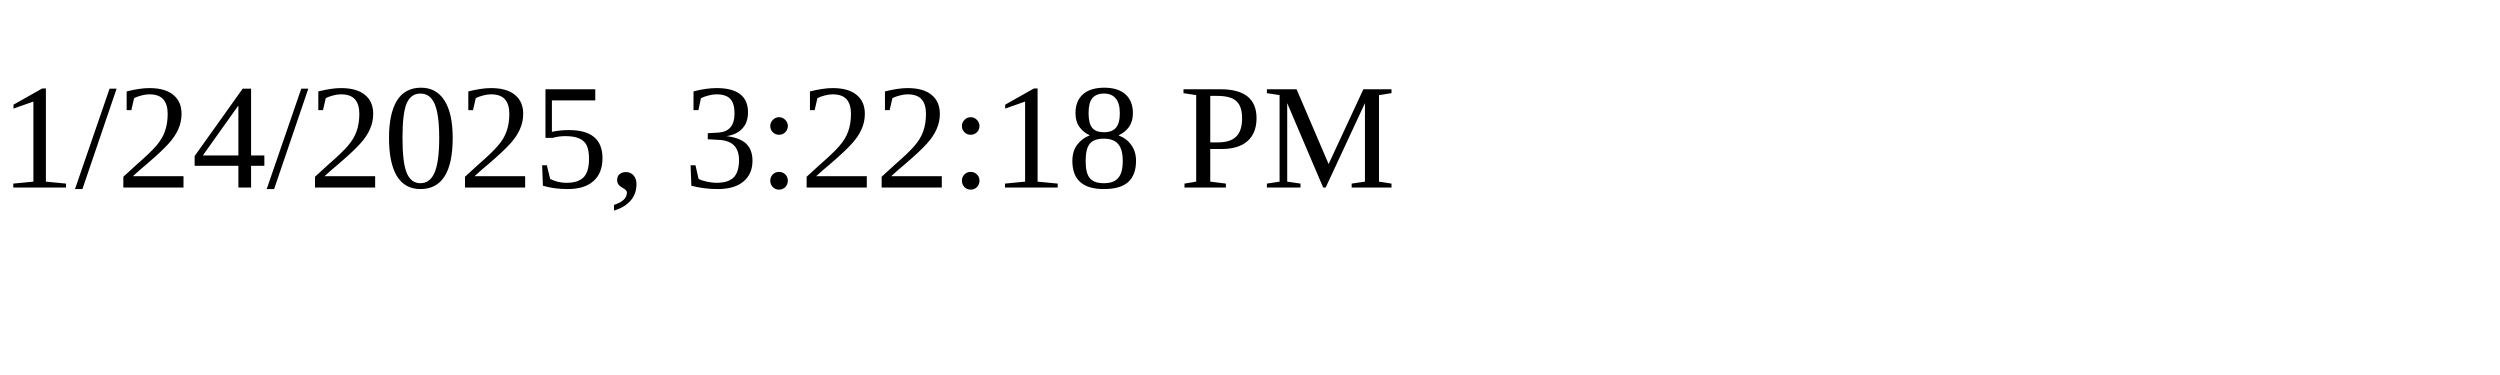
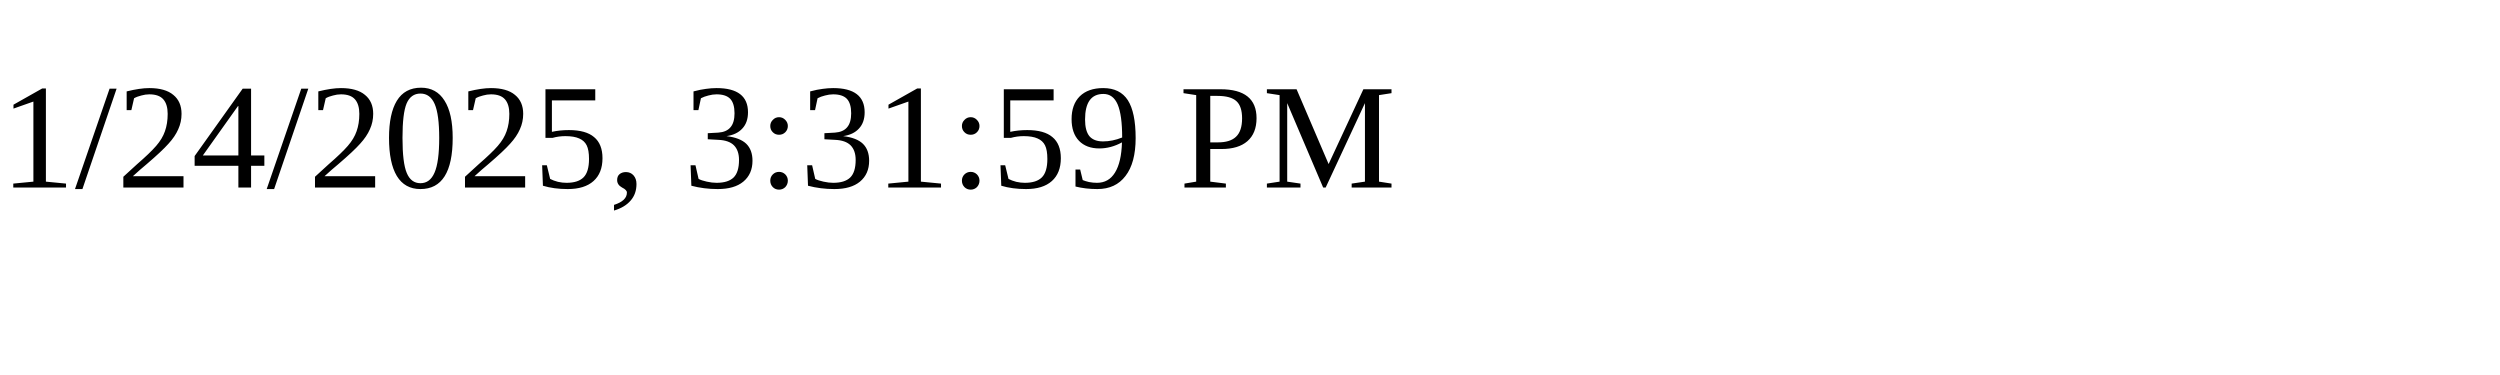
<svg xmlns="http://www.w3.org/2000/svg" height="30" width="200">
-   <text x="0" y="15">1/24/2025, 3:22:18 PM</text>
+   <text x="0" y="15">1/24/2025, 3:31:59 PM</text>
</svg>
